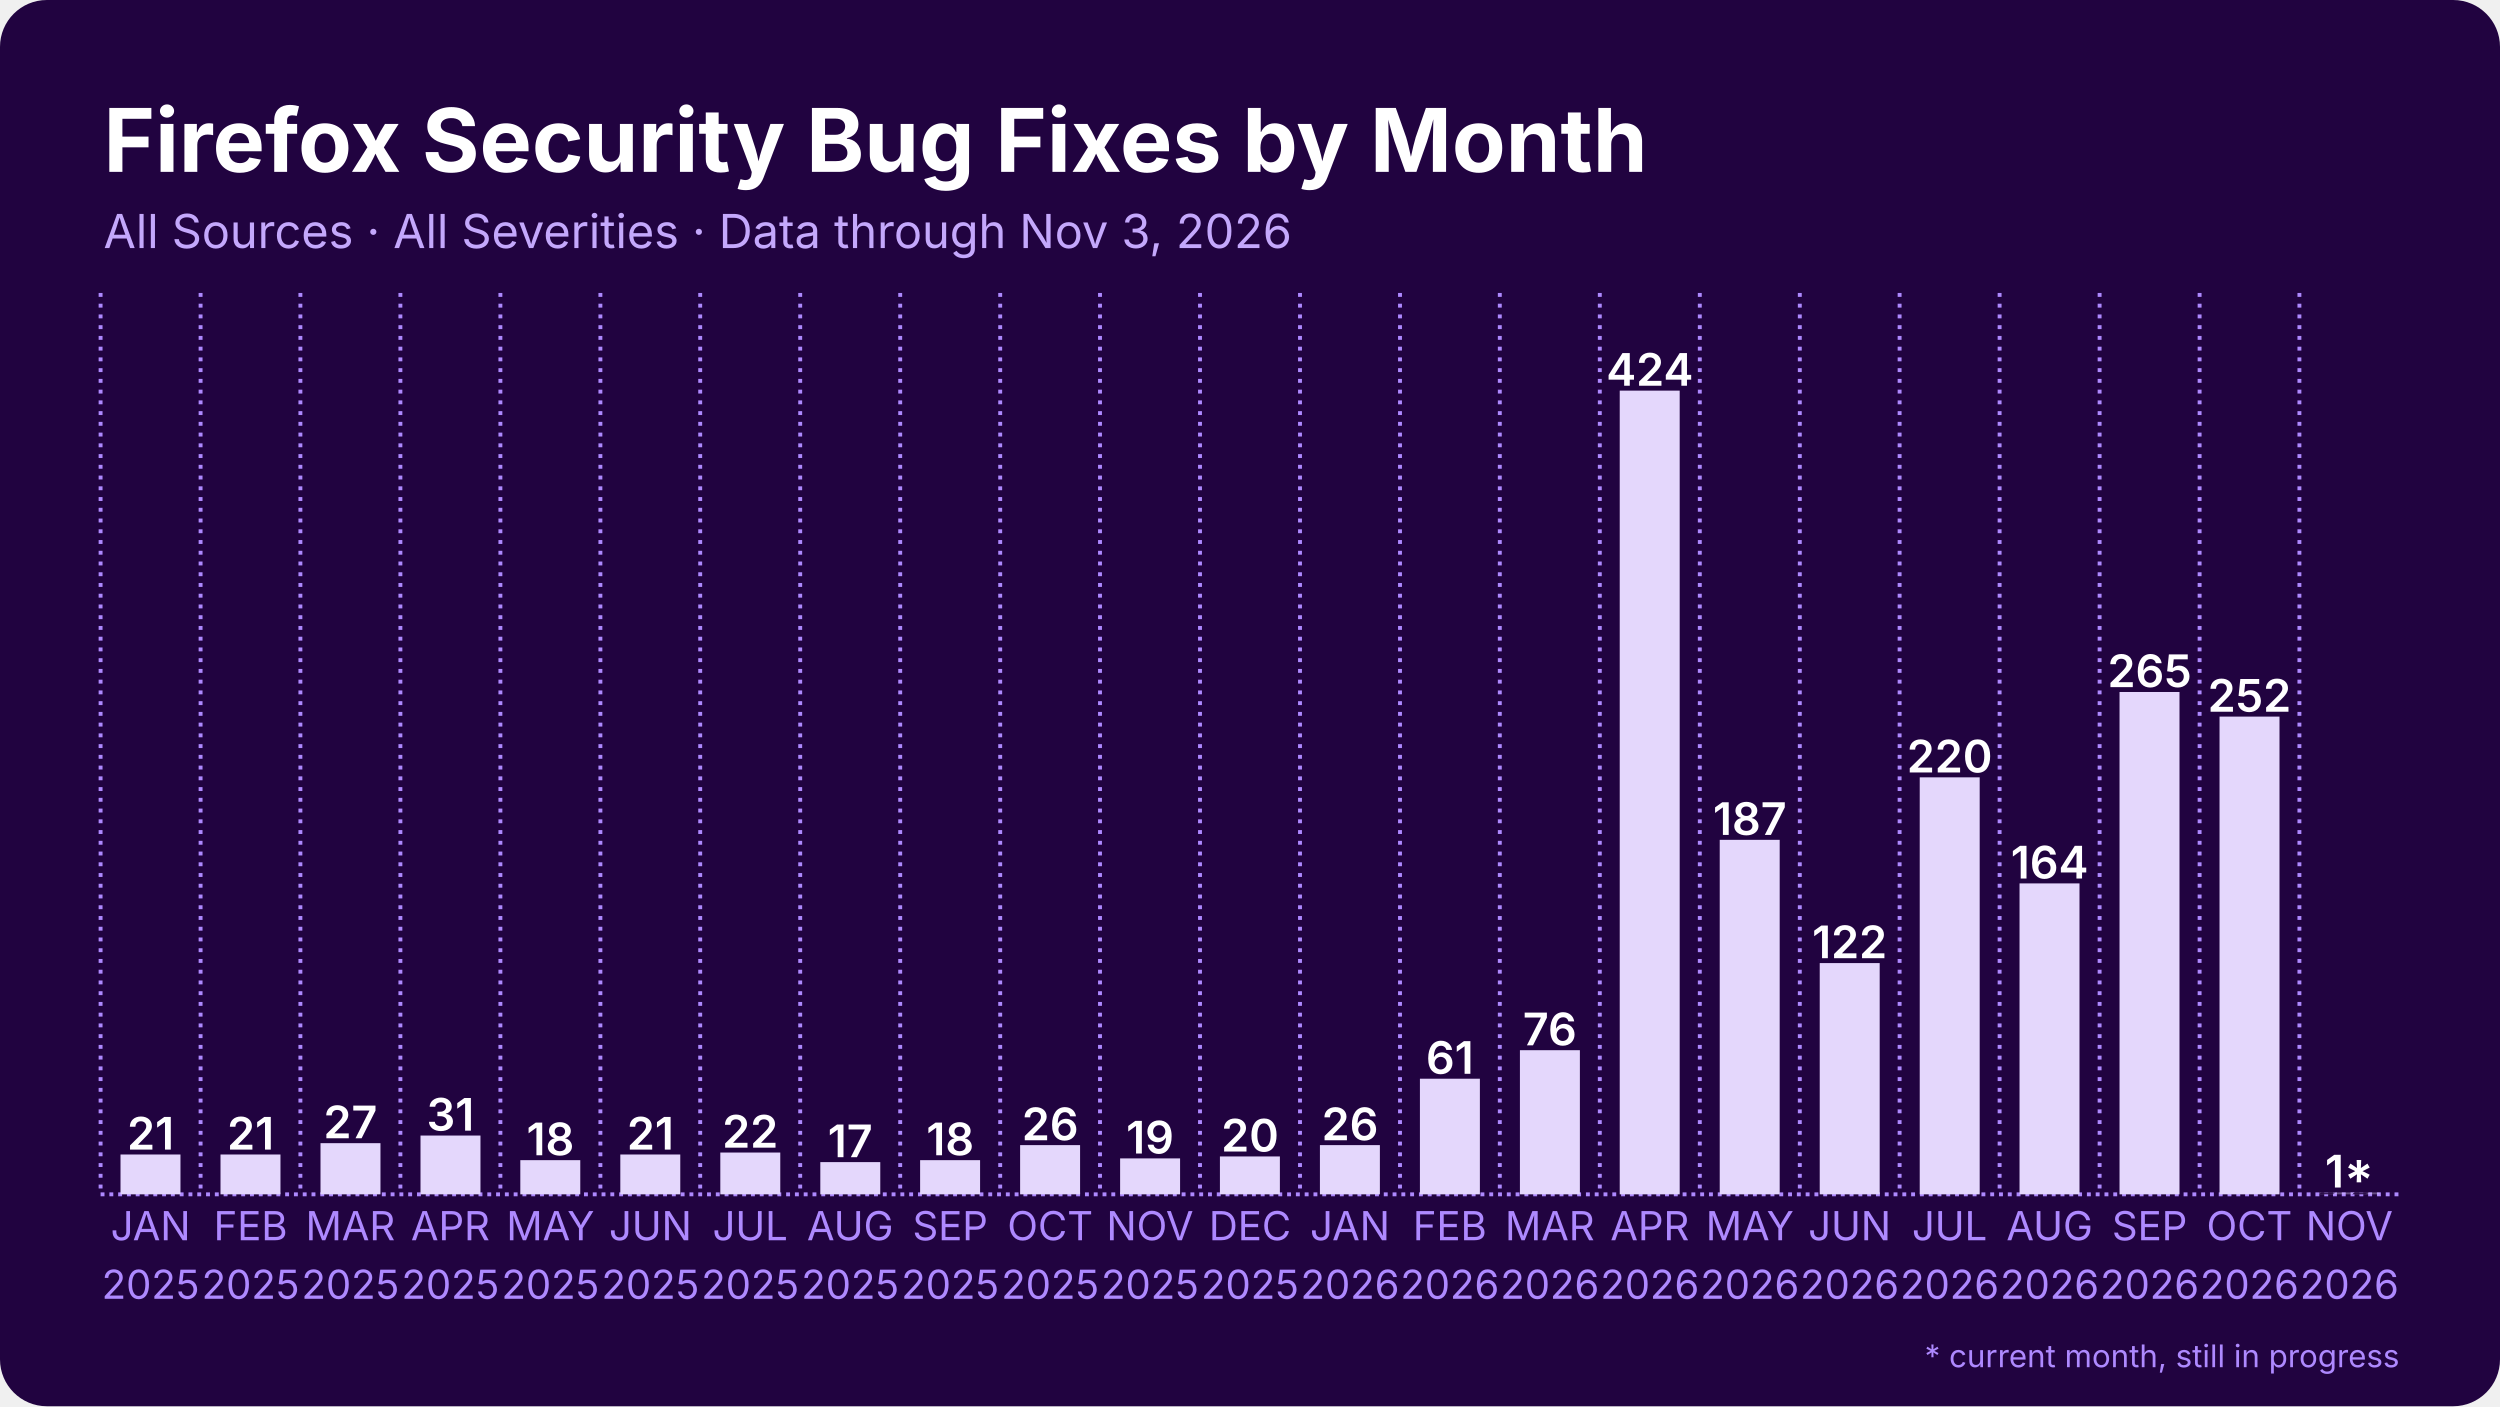
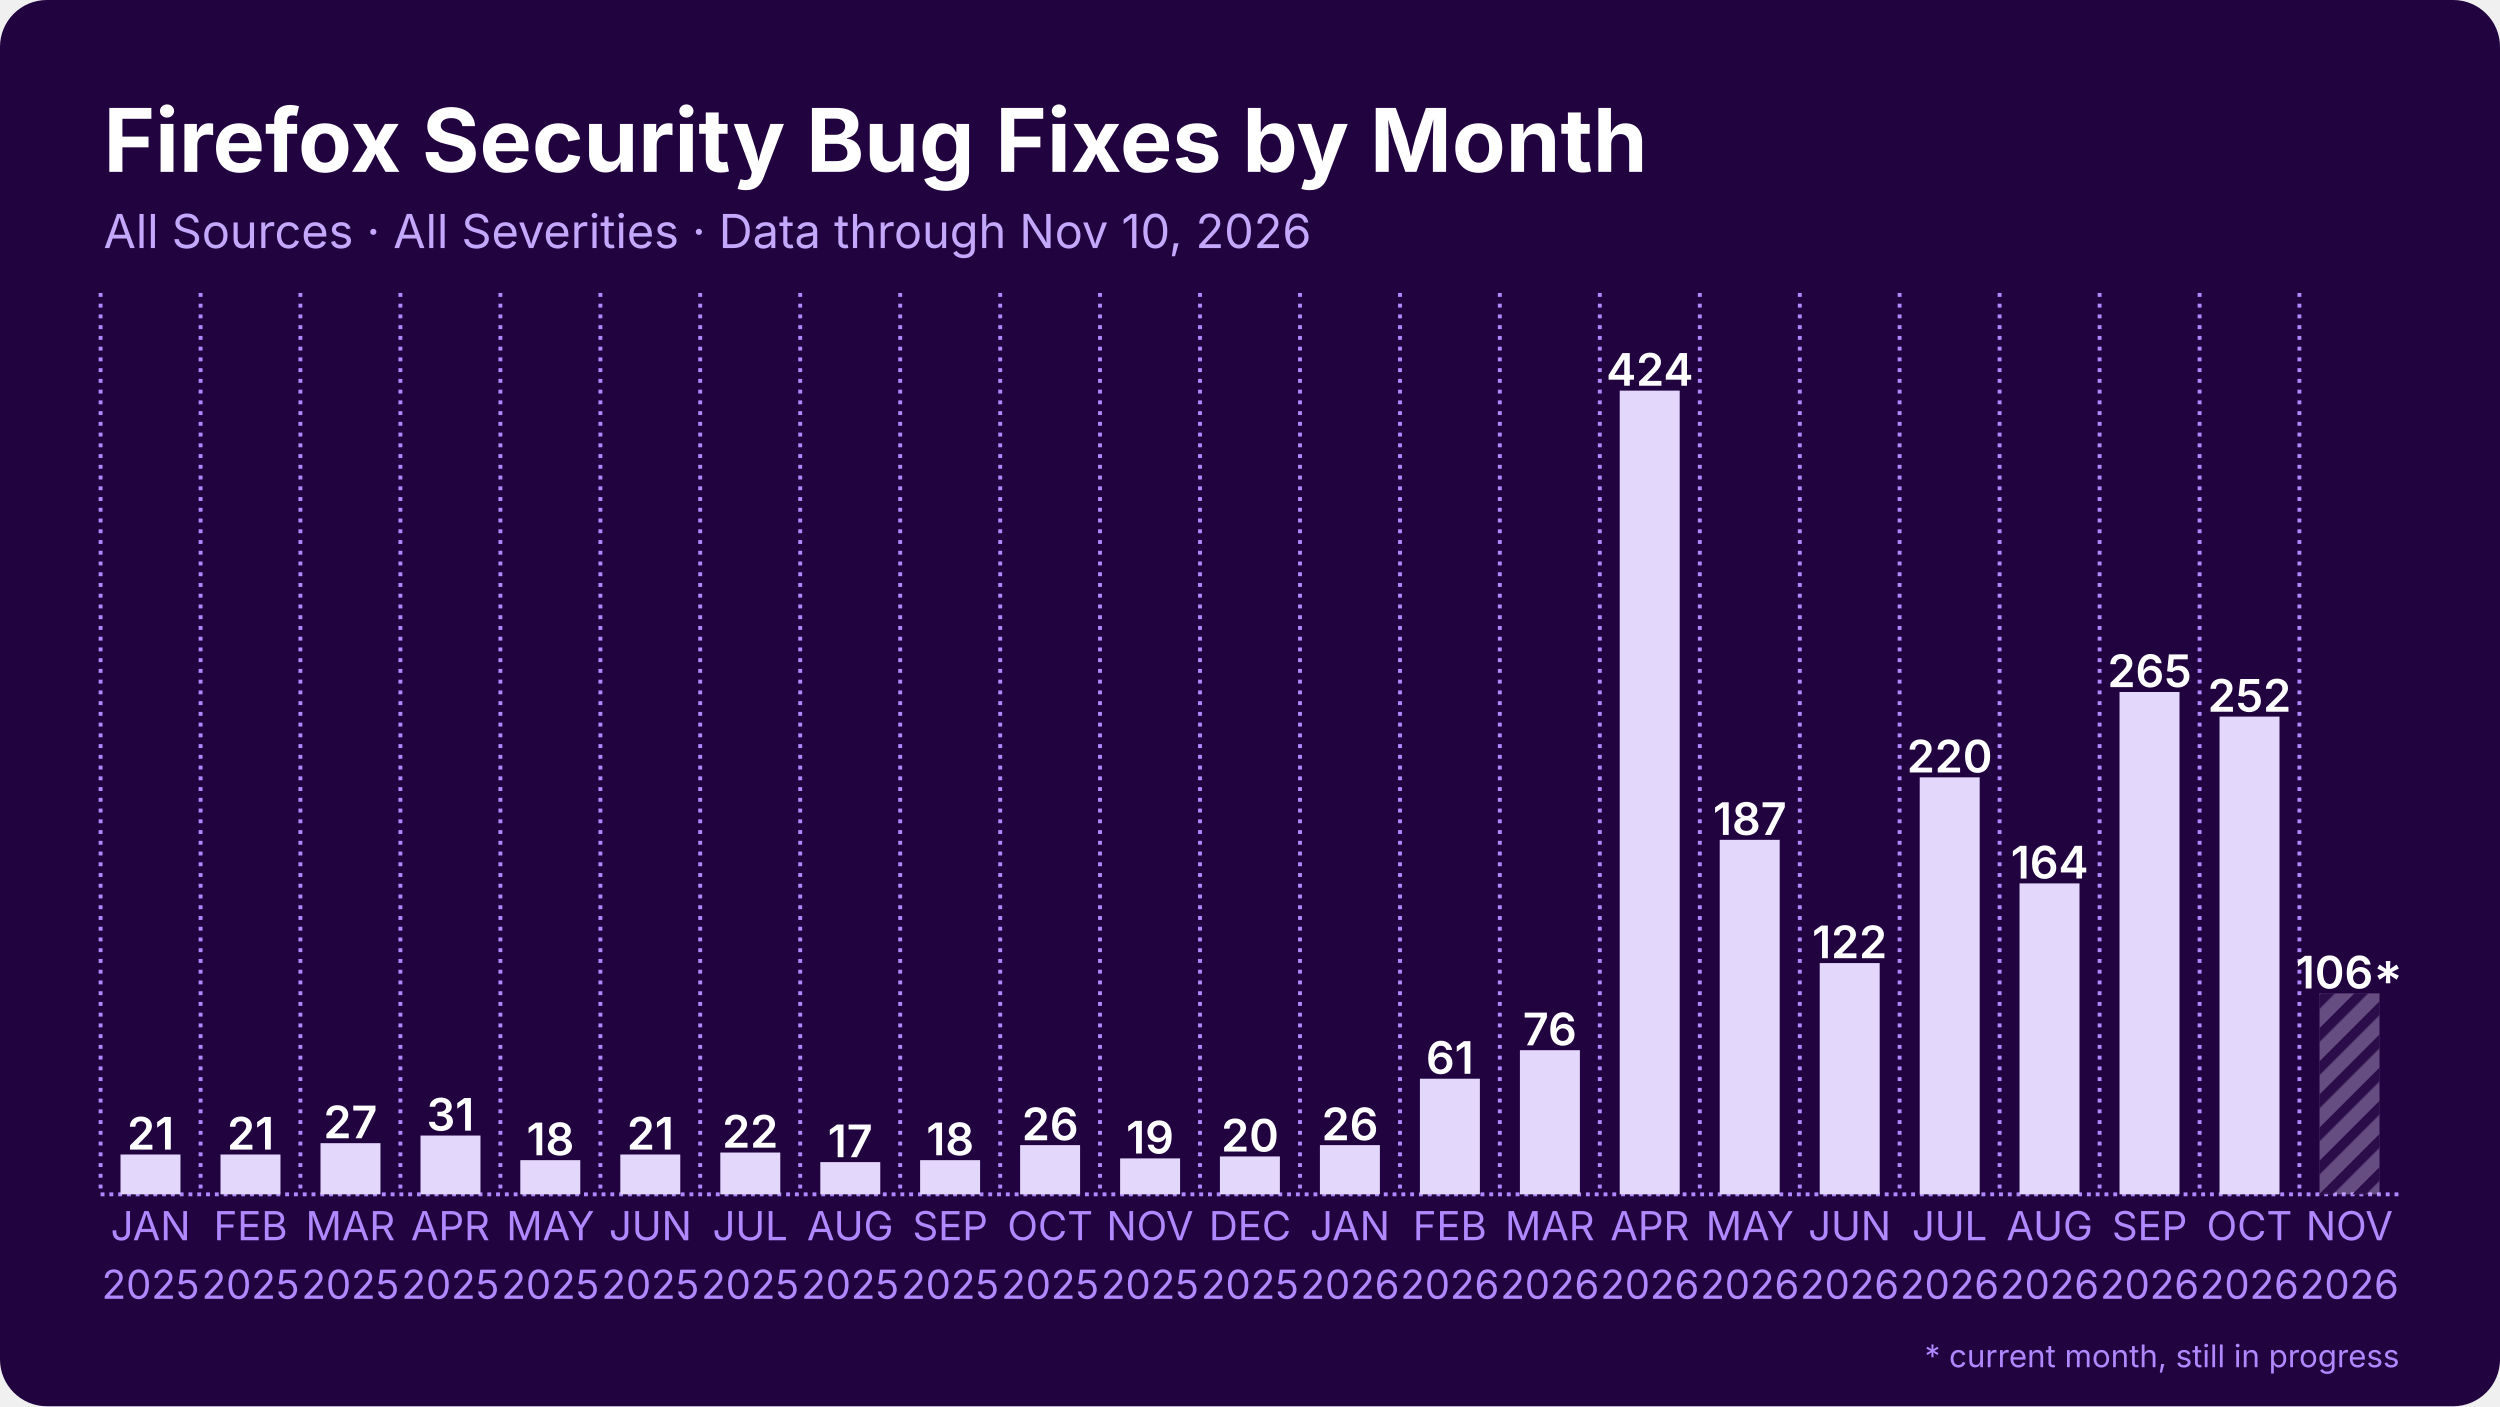
<svg xmlns="http://www.w3.org/2000/svg" width="1280" height="720" viewBox="0 0 1280 720">
  <rect width="1280" height="720" rx="24" fill="#210340" />
  <defs>
    <pattern id="stripes" width="12" height="12" patternUnits="userSpaceOnUse" patternTransform="rotate(45)">
      <rect width="12" height="12" fill="none" />
      <rect width="5" height="12" fill="#210340" opacity="0.85" />
    </pattern>
  </defs>
  <line x1="51.5" y1="611.5" x2="1228.5" y2="611.5" stroke="#ae89ff" stroke-width="2" stroke-dasharray="2 2.5" />
  <line x1="51.5" y1="150.0" x2="51.5" y2="611.5" stroke="#ae89ff" stroke-width="2" stroke-dasharray="2 3.5" />
  <line x1="102.7" y1="150.0" x2="102.7" y2="611.5" stroke="#ae89ff" stroke-width="2" stroke-dasharray="2 3.5" />
  <line x1="153.8" y1="150.0" x2="153.8" y2="611.5" stroke="#ae89ff" stroke-width="2" stroke-dasharray="2 3.5" />
  <line x1="205.0" y1="150.0" x2="205.0" y2="611.5" stroke="#ae89ff" stroke-width="2" stroke-dasharray="2 3.5" />
  <line x1="256.2" y1="150.0" x2="256.2" y2="611.5" stroke="#ae89ff" stroke-width="2" stroke-dasharray="2 3.5" />
  <line x1="307.4" y1="150.0" x2="307.4" y2="611.5" stroke="#ae89ff" stroke-width="2" stroke-dasharray="2 3.5" />
  <line x1="358.5" y1="150.0" x2="358.5" y2="611.5" stroke="#ae89ff" stroke-width="2" stroke-dasharray="2 3.5" />
  <line x1="409.7" y1="150.0" x2="409.7" y2="611.5" stroke="#ae89ff" stroke-width="2" stroke-dasharray="2 3.5" />
  <line x1="460.9" y1="150.0" x2="460.9" y2="611.5" stroke="#ae89ff" stroke-width="2" stroke-dasharray="2 3.5" />
  <line x1="512.1" y1="150.0" x2="512.1" y2="611.5" stroke="#ae89ff" stroke-width="2" stroke-dasharray="2 3.5" />
  <line x1="563.2" y1="150.0" x2="563.2" y2="611.5" stroke="#ae89ff" stroke-width="2" stroke-dasharray="2 3.5" />
  <line x1="614.4" y1="150.0" x2="614.4" y2="611.5" stroke="#ae89ff" stroke-width="2" stroke-dasharray="2 3.5" />
  <line x1="665.6" y1="150.0" x2="665.6" y2="611.5" stroke="#ae89ff" stroke-width="2" stroke-dasharray="2 3.5" />
  <line x1="716.8" y1="150.0" x2="716.8" y2="611.5" stroke="#ae89ff" stroke-width="2" stroke-dasharray="2 3.5" />
  <line x1="767.9" y1="150.0" x2="767.9" y2="611.5" stroke="#ae89ff" stroke-width="2" stroke-dasharray="2 3.5" />
  <line x1="819.1" y1="150.0" x2="819.1" y2="611.5" stroke="#ae89ff" stroke-width="2" stroke-dasharray="2 3.5" />
  <line x1="870.3" y1="150.0" x2="870.3" y2="611.5" stroke="#ae89ff" stroke-width="2" stroke-dasharray="2 3.5" />
  <line x1="921.5" y1="150.0" x2="921.5" y2="611.5" stroke="#ae89ff" stroke-width="2" stroke-dasharray="2 3.5" />
  <line x1="972.6" y1="150.0" x2="972.6" y2="611.5" stroke="#ae89ff" stroke-width="2" stroke-dasharray="2 3.5" />
  <line x1="1023.8" y1="150.0" x2="1023.8" y2="611.5" stroke="#ae89ff" stroke-width="2" stroke-dasharray="2 3.5" />
  <line x1="1075.0" y1="150.0" x2="1075.0" y2="611.5" stroke="#ae89ff" stroke-width="2" stroke-dasharray="2 3.5" />
  <line x1="1126.2" y1="150.0" x2="1126.2" y2="611.5" stroke="#ae89ff" stroke-width="2" stroke-dasharray="2 3.5" />
  <line x1="1177.3" y1="150.0" x2="1177.3" y2="611.5" stroke="#ae89ff" stroke-width="2" stroke-dasharray="2 3.5" />
  <rect x="61.7" y="591.1" width="30.7" height="20.4" fill="#e4d7fc" />
  <text x="77.1" y="588.6" text-anchor="middle" font-family="Inter, Segoe UI, Helvetica, Arial, sans-serif" font-size="23.0" font-weight="600" fill="#ffffff">21</text>
  <rect x="112.9" y="591.1" width="30.7" height="20.4" fill="#e4d7fc" />
  <text x="128.3" y="588.6" text-anchor="middle" font-family="Inter, Segoe UI, Helvetica, Arial, sans-serif" font-size="23.0" font-weight="600" fill="#ffffff">21</text>
  <rect x="164.1" y="585.3" width="30.7" height="26.2" fill="#e4d7fc" />
  <text x="179.4" y="582.8" text-anchor="middle" font-family="Inter, Segoe UI, Helvetica, Arial, sans-serif" font-size="23.0" font-weight="600" fill="#ffffff">27</text>
  <rect x="215.3" y="581.4" width="30.7" height="30.1" fill="#e4d7fc" />
  <text x="230.6" y="578.9" text-anchor="middle" font-family="Inter, Segoe UI, Helvetica, Arial, sans-serif" font-size="23.0" font-weight="600" fill="#ffffff">31</text>
  <rect x="266.4" y="594.0" width="30.7" height="17.5" fill="#e4d7fc" />
  <text x="281.8" y="591.5" text-anchor="middle" font-family="Inter, Segoe UI, Helvetica, Arial, sans-serif" font-size="23.0" font-weight="600" fill="#ffffff">18</text>
  <rect x="317.6" y="591.1" width="30.7" height="20.4" fill="#e4d7fc" />
  <text x="333.0" y="588.6" text-anchor="middle" font-family="Inter, Segoe UI, Helvetica, Arial, sans-serif" font-size="23.0" font-weight="600" fill="#ffffff">21</text>
  <rect x="368.8" y="590.1" width="30.7" height="21.4" fill="#e4d7fc" />
  <text x="384.1" y="587.6" text-anchor="middle" font-family="Inter, Segoe UI, Helvetica, Arial, sans-serif" font-size="23.0" font-weight="600" fill="#ffffff">22</text>
  <rect x="420.0" y="595.0" width="30.7" height="16.5" fill="#e4d7fc" />
  <text x="435.3" y="592.5" text-anchor="middle" font-family="Inter, Segoe UI, Helvetica, Arial, sans-serif" font-size="23.0" font-weight="600" fill="#ffffff">17</text>
  <rect x="471.1" y="594.0" width="30.7" height="17.5" fill="#e4d7fc" />
  <text x="486.5" y="591.5" text-anchor="middle" font-family="Inter, Segoe UI, Helvetica, Arial, sans-serif" font-size="23.0" font-weight="600" fill="#ffffff">18</text>
  <rect x="522.3" y="586.3" width="30.7" height="25.2" fill="#e4d7fc" />
  <text x="537.7" y="583.8" text-anchor="middle" font-family="Inter, Segoe UI, Helvetica, Arial, sans-serif" font-size="23.0" font-weight="600" fill="#ffffff">26</text>
  <rect x="573.5" y="593.1" width="30.7" height="18.4" fill="#e4d7fc" />
  <text x="588.8" y="590.6" text-anchor="middle" font-family="Inter, Segoe UI, Helvetica, Arial, sans-serif" font-size="23.0" font-weight="600" fill="#ffffff">19</text>
  <rect x="624.6" y="592.1" width="30.7" height="19.4" fill="#e4d7fc" />
  <text x="640.0" y="589.6" text-anchor="middle" font-family="Inter, Segoe UI, Helvetica, Arial, sans-serif" font-size="23.0" font-weight="600" fill="#ffffff">20</text>
  <rect x="675.8" y="586.3" width="30.7" height="25.2" fill="#e4d7fc" />
  <text x="691.2" y="583.8" text-anchor="middle" font-family="Inter, Segoe UI, Helvetica, Arial, sans-serif" font-size="23.0" font-weight="600" fill="#ffffff">26</text>
  <rect x="727.0" y="552.3" width="30.7" height="59.2" fill="#e4d7fc" />
  <text x="742.3" y="549.8" text-anchor="middle" font-family="Inter, Segoe UI, Helvetica, Arial, sans-serif" font-size="23.0" font-weight="600" fill="#ffffff">61</text>
  <rect x="778.2" y="537.7" width="30.7" height="73.8" fill="#e4d7fc" />
  <text x="793.5" y="535.2" text-anchor="middle" font-family="Inter, Segoe UI, Helvetica, Arial, sans-serif" font-size="23.0" font-weight="600" fill="#ffffff">76</text>
  <rect x="829.3" y="200.0" width="30.7" height="411.5" fill="#e4d7fc" />
  <text x="844.7" y="197.5" text-anchor="middle" font-family="Inter, Segoe UI, Helvetica, Arial, sans-serif" font-size="23.0" font-weight="600" fill="#ffffff">424</text>
  <rect x="880.5" y="430.0" width="30.7" height="181.5" fill="#e4d7fc" />
  <text x="895.9" y="427.5" text-anchor="middle" font-family="Inter, Segoe UI, Helvetica, Arial, sans-serif" font-size="23.0" font-weight="600" fill="#ffffff">187</text>
  <rect x="931.7" y="493.1" width="30.7" height="118.4" fill="#e4d7fc" />
  <text x="947.0" y="490.6" text-anchor="middle" font-family="Inter, Segoe UI, Helvetica, Arial, sans-serif" font-size="23.0" font-weight="600" fill="#ffffff">122</text>
  <rect x="982.9" y="398.0" width="30.7" height="213.5" fill="#e4d7fc" />
  <text x="998.2" y="395.5" text-anchor="middle" font-family="Inter, Segoe UI, Helvetica, Arial, sans-serif" font-size="23.0" font-weight="600" fill="#ffffff">220</text>
  <rect x="1034.0" y="452.3" width="30.7" height="159.2" fill="#e4d7fc" />
  <text x="1049.4" y="449.8" text-anchor="middle" font-family="Inter, Segoe UI, Helvetica, Arial, sans-serif" font-size="23.0" font-weight="600" fill="#ffffff">164</text>
  <rect x="1085.2" y="354.3" width="30.7" height="257.2" fill="#e4d7fc" />
  <text x="1100.6" y="351.8" text-anchor="middle" font-family="Inter, Segoe UI, Helvetica, Arial, sans-serif" font-size="23.0" font-weight="600" fill="#ffffff">265</text>
  <rect x="1136.4" y="366.9" width="30.7" height="244.6" fill="#e4d7fc" />
  <text x="1151.7" y="364.4" text-anchor="middle" font-family="Inter, Segoe UI, Helvetica, Arial, sans-serif" font-size="23.0" font-weight="600" fill="#ffffff">252</text>
-   <rect x="1187.6" y="610.5" width="30.7" height="1.0" fill="#e4d7fc" opacity="0.35" />
-   <rect x="1187.6" y="610.5" width="30.7" height="1.0" fill="url(#stripes)" />
-   <text x="1202.9" y="608.0" text-anchor="middle" font-family="Inter, Segoe UI, Helvetica, Arial, sans-serif" font-size="23.0" font-weight="600" fill="#ffffff">1*</text>
+   <rect x="1187.6" y="508.6" width="30.7" height="102.9" fill="#e4d7fc" opacity="0.35" />
+   <rect x="1187.6" y="508.6" width="30.7" height="102.9" fill="url(#stripes)" />
+   <text x="1202.9" y="506.1" text-anchor="middle" font-family="Inter, Segoe UI, Helvetica, Arial, sans-serif" font-size="23.0" font-weight="600" fill="#ffffff">106*</text>
  <text x="77.1" y="635" text-anchor="middle" font-family="Inter, Segoe UI, Helvetica, Arial, sans-serif" font-size="20.5" fill="#ae89ff">JAN</text>
  <text x="77.1" y="665" text-anchor="middle" font-family="Inter, Segoe UI, Helvetica, Arial, sans-serif" font-size="20.5" fill="#ae89ff">2025</text>
  <text x="128.3" y="635" text-anchor="middle" font-family="Inter, Segoe UI, Helvetica, Arial, sans-serif" font-size="20.5" fill="#ae89ff">FEB</text>
  <text x="128.3" y="665" text-anchor="middle" font-family="Inter, Segoe UI, Helvetica, Arial, sans-serif" font-size="20.5" fill="#ae89ff">2025</text>
  <text x="179.4" y="635" text-anchor="middle" font-family="Inter, Segoe UI, Helvetica, Arial, sans-serif" font-size="20.5" fill="#ae89ff">MAR</text>
  <text x="179.4" y="665" text-anchor="middle" font-family="Inter, Segoe UI, Helvetica, Arial, sans-serif" font-size="20.5" fill="#ae89ff">2025</text>
  <text x="230.6" y="635" text-anchor="middle" font-family="Inter, Segoe UI, Helvetica, Arial, sans-serif" font-size="20.5" fill="#ae89ff">APR</text>
  <text x="230.6" y="665" text-anchor="middle" font-family="Inter, Segoe UI, Helvetica, Arial, sans-serif" font-size="20.5" fill="#ae89ff">2025</text>
  <text x="281.8" y="635" text-anchor="middle" font-family="Inter, Segoe UI, Helvetica, Arial, sans-serif" font-size="20.5" fill="#ae89ff">MAY</text>
  <text x="281.8" y="665" text-anchor="middle" font-family="Inter, Segoe UI, Helvetica, Arial, sans-serif" font-size="20.5" fill="#ae89ff">2025</text>
  <text x="333.0" y="635" text-anchor="middle" font-family="Inter, Segoe UI, Helvetica, Arial, sans-serif" font-size="20.5" fill="#ae89ff">JUN</text>
  <text x="333.0" y="665" text-anchor="middle" font-family="Inter, Segoe UI, Helvetica, Arial, sans-serif" font-size="20.5" fill="#ae89ff">2025</text>
  <text x="384.1" y="635" text-anchor="middle" font-family="Inter, Segoe UI, Helvetica, Arial, sans-serif" font-size="20.5" fill="#ae89ff">JUL</text>
  <text x="384.1" y="665" text-anchor="middle" font-family="Inter, Segoe UI, Helvetica, Arial, sans-serif" font-size="20.5" fill="#ae89ff">2025</text>
  <text x="435.3" y="635" text-anchor="middle" font-family="Inter, Segoe UI, Helvetica, Arial, sans-serif" font-size="20.5" fill="#ae89ff">AUG</text>
  <text x="435.3" y="665" text-anchor="middle" font-family="Inter, Segoe UI, Helvetica, Arial, sans-serif" font-size="20.5" fill="#ae89ff">2025</text>
  <text x="486.5" y="635" text-anchor="middle" font-family="Inter, Segoe UI, Helvetica, Arial, sans-serif" font-size="20.5" fill="#ae89ff">SEP</text>
  <text x="486.5" y="665" text-anchor="middle" font-family="Inter, Segoe UI, Helvetica, Arial, sans-serif" font-size="20.5" fill="#ae89ff">2025</text>
  <text x="537.7" y="635" text-anchor="middle" font-family="Inter, Segoe UI, Helvetica, Arial, sans-serif" font-size="20.5" fill="#ae89ff">OCT</text>
  <text x="537.7" y="665" text-anchor="middle" font-family="Inter, Segoe UI, Helvetica, Arial, sans-serif" font-size="20.5" fill="#ae89ff">2025</text>
  <text x="588.8" y="635" text-anchor="middle" font-family="Inter, Segoe UI, Helvetica, Arial, sans-serif" font-size="20.5" fill="#ae89ff">NOV</text>
  <text x="588.8" y="665" text-anchor="middle" font-family="Inter, Segoe UI, Helvetica, Arial, sans-serif" font-size="20.5" fill="#ae89ff">2025</text>
  <text x="640.0" y="635" text-anchor="middle" font-family="Inter, Segoe UI, Helvetica, Arial, sans-serif" font-size="20.5" fill="#ae89ff">DEC</text>
  <text x="640.0" y="665" text-anchor="middle" font-family="Inter, Segoe UI, Helvetica, Arial, sans-serif" font-size="20.5" fill="#ae89ff">2025</text>
  <text x="691.2" y="635" text-anchor="middle" font-family="Inter, Segoe UI, Helvetica, Arial, sans-serif" font-size="20.5" fill="#ae89ff">JAN</text>
  <text x="691.2" y="665" text-anchor="middle" font-family="Inter, Segoe UI, Helvetica, Arial, sans-serif" font-size="20.5" fill="#ae89ff">2026</text>
  <text x="742.3" y="635" text-anchor="middle" font-family="Inter, Segoe UI, Helvetica, Arial, sans-serif" font-size="20.5" fill="#ae89ff">FEB</text>
  <text x="742.3" y="665" text-anchor="middle" font-family="Inter, Segoe UI, Helvetica, Arial, sans-serif" font-size="20.5" fill="#ae89ff">2026</text>
  <text x="793.5" y="635" text-anchor="middle" font-family="Inter, Segoe UI, Helvetica, Arial, sans-serif" font-size="20.5" fill="#ae89ff">MAR</text>
  <text x="793.5" y="665" text-anchor="middle" font-family="Inter, Segoe UI, Helvetica, Arial, sans-serif" font-size="20.5" fill="#ae89ff">2026</text>
  <text x="844.7" y="635" text-anchor="middle" font-family="Inter, Segoe UI, Helvetica, Arial, sans-serif" font-size="20.5" fill="#ae89ff">APR</text>
  <text x="844.7" y="665" text-anchor="middle" font-family="Inter, Segoe UI, Helvetica, Arial, sans-serif" font-size="20.5" fill="#ae89ff">2026</text>
  <text x="895.9" y="635" text-anchor="middle" font-family="Inter, Segoe UI, Helvetica, Arial, sans-serif" font-size="20.5" fill="#ae89ff">MAY</text>
  <text x="895.9" y="665" text-anchor="middle" font-family="Inter, Segoe UI, Helvetica, Arial, sans-serif" font-size="20.5" fill="#ae89ff">2026</text>
  <text x="947.0" y="635" text-anchor="middle" font-family="Inter, Segoe UI, Helvetica, Arial, sans-serif" font-size="20.5" fill="#ae89ff">JUN</text>
  <text x="947.0" y="665" text-anchor="middle" font-family="Inter, Segoe UI, Helvetica, Arial, sans-serif" font-size="20.5" fill="#ae89ff">2026</text>
  <text x="998.2" y="635" text-anchor="middle" font-family="Inter, Segoe UI, Helvetica, Arial, sans-serif" font-size="20.5" fill="#ae89ff">JUL</text>
  <text x="998.2" y="665" text-anchor="middle" font-family="Inter, Segoe UI, Helvetica, Arial, sans-serif" font-size="20.5" fill="#ae89ff">2026</text>
  <text x="1049.4" y="635" text-anchor="middle" font-family="Inter, Segoe UI, Helvetica, Arial, sans-serif" font-size="20.5" fill="#ae89ff">AUG</text>
  <text x="1049.4" y="665" text-anchor="middle" font-family="Inter, Segoe UI, Helvetica, Arial, sans-serif" font-size="20.5" fill="#ae89ff">2026</text>
  <text x="1100.6" y="635" text-anchor="middle" font-family="Inter, Segoe UI, Helvetica, Arial, sans-serif" font-size="20.5" fill="#ae89ff">SEP</text>
  <text x="1100.6" y="665" text-anchor="middle" font-family="Inter, Segoe UI, Helvetica, Arial, sans-serif" font-size="20.5" fill="#ae89ff">2026</text>
  <text x="1151.7" y="635" text-anchor="middle" font-family="Inter, Segoe UI, Helvetica, Arial, sans-serif" font-size="20.5" fill="#ae89ff">OCT</text>
  <text x="1151.7" y="665" text-anchor="middle" font-family="Inter, Segoe UI, Helvetica, Arial, sans-serif" font-size="20.5" fill="#ae89ff">2026</text>
  <text x="1202.9" y="635" text-anchor="middle" font-family="Inter, Segoe UI, Helvetica, Arial, sans-serif" font-size="20.5" fill="#ae89ff">NOV</text>
  <text x="1202.9" y="665" text-anchor="middle" font-family="Inter, Segoe UI, Helvetica, Arial, sans-serif" font-size="20.5" fill="#ae89ff">2026</text>
  <text x="53.0" y="88.0" font-family="Inter, Segoe UI, Helvetica, Arial, sans-serif" font-size="45" font-weight="700" fill="#ffffff">Firefox Security Bug Fixes by Month</text>
-   <text x="53.0" y="127.0" font-family="Inter, Segoe UI, Helvetica, Arial, sans-serif" font-size="24" fill="#c4a8fc">All Sources · All Severities · Data through Nov 3, 2026</text>
+   <text x="53.0" y="127.0" font-family="Inter, Segoe UI, Helvetica, Arial, sans-serif" font-size="24" fill="#c4a8fc">All Sources · All Severities · Data through Nov 10, 2026</text>
  <text x="1228.5" y="700" text-anchor="end" font-family="Inter, Segoe UI, Helvetica, Arial, sans-serif" font-size="16" fill="#ae89ff">* current month, still in progress</text>
</svg>
